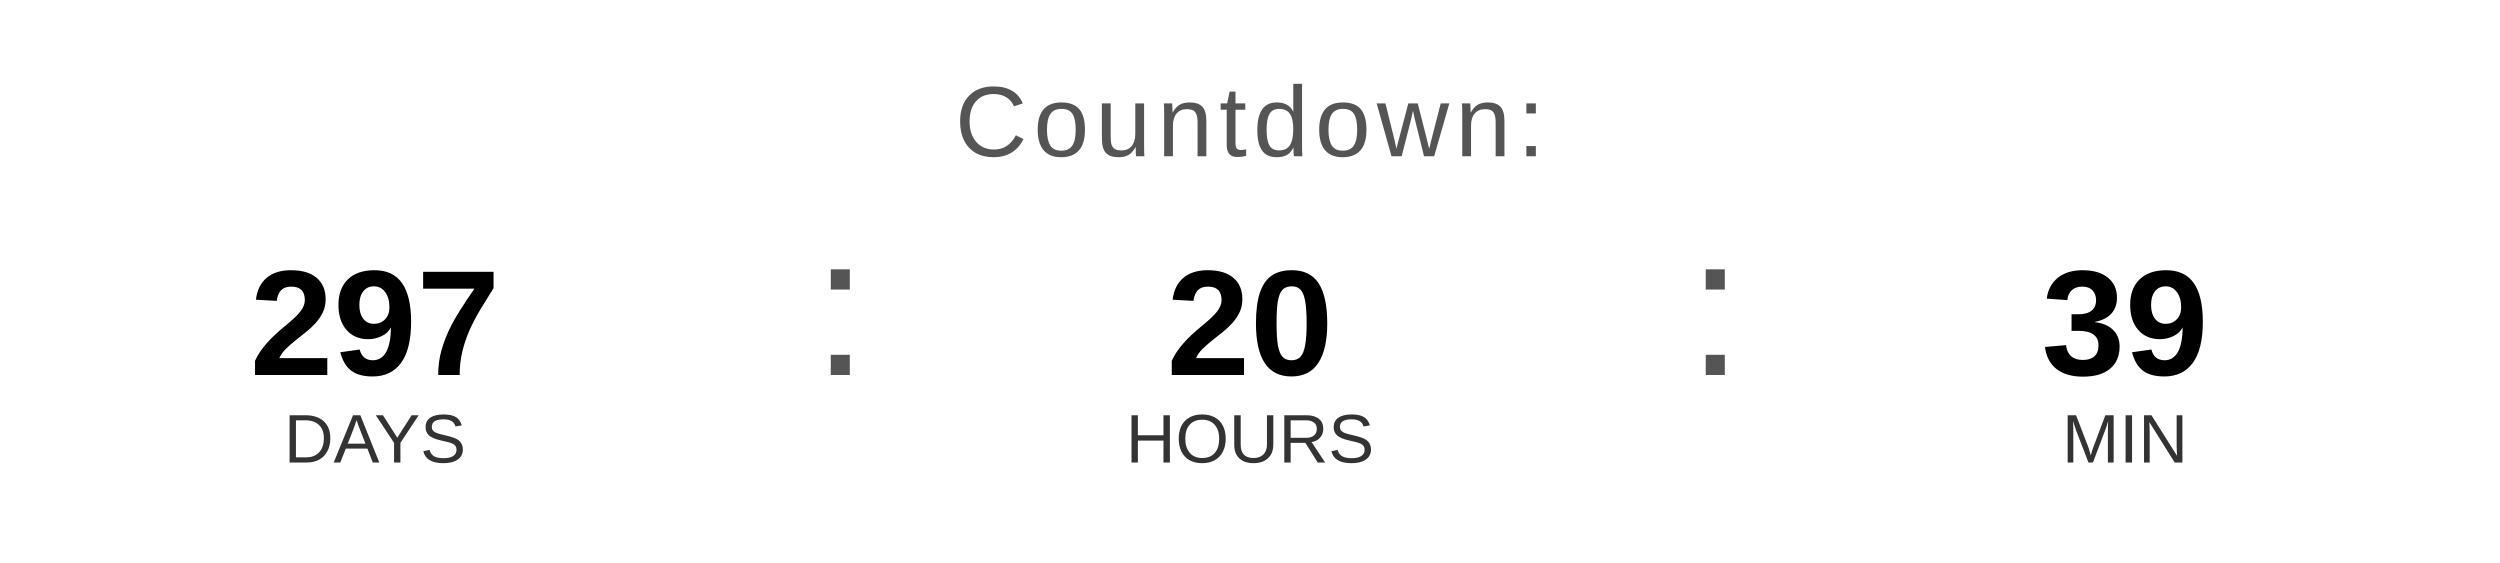
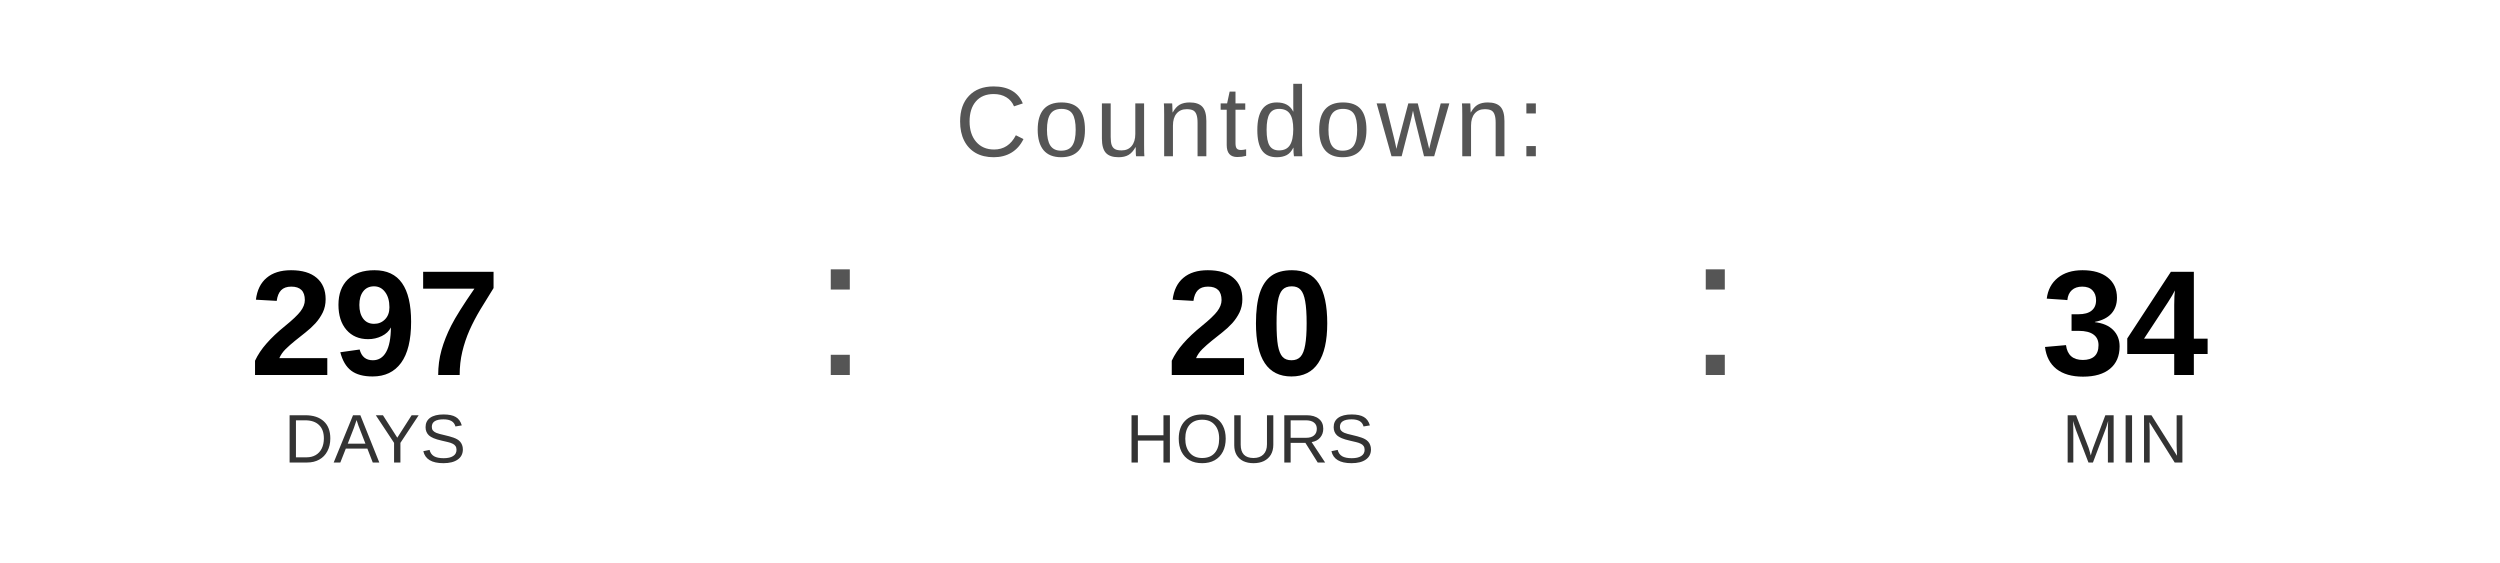
<svg xmlns="http://www.w3.org/2000/svg" width="400" height="90" viewBox="0 0 400 90">
  <text x="200" y="25" font-family="Arial, Helvetica, sans-serif" font-size="16" fill="#555555" text-anchor="middle" letter-spacing="1">
    Countdown:
  </text>
  <text x="60" y="60" font-family="Arial, Helvetica, sans-serif" font-size="24" font-weight="bold" fill="#000000" text-anchor="middle">297</text>
  <text x="60" y="74" font-family="Arial, Helvetica, sans-serif" font-size="11" fill="#333333" text-anchor="middle">DAYS</text>
  <text x="130" y="60" font-family="Arial, sans-serif" font-size="32" fill="#555555">:</text>
  <text x="200" y="60" font-family="Arial, Helvetica, sans-serif" font-size="24" font-weight="bold" fill="#000000" text-anchor="middle">20</text>
  <text x="200" y="74" font-family="Arial, Helvetica, sans-serif" font-size="11" fill="#333333" text-anchor="middle">HOURS</text>
  <text x="270" y="60" font-family="Arial, sans-serif" font-size="32" fill="#555555">:</text>
-   <text x="340" y="60" font-family="Arial, Helvetica, sans-serif" font-size="24" font-weight="bold" fill="#000000" text-anchor="middle">39</text>
+   <text x="340" y="60" font-family="Arial, Helvetica, sans-serif" font-size="24" font-weight="bold" fill="#000000" text-anchor="middle">34</text>
  <text x="340" y="74" font-family="Arial, Helvetica, sans-serif" font-size="11" fill="#333333" text-anchor="middle">MIN</text>
</svg>
